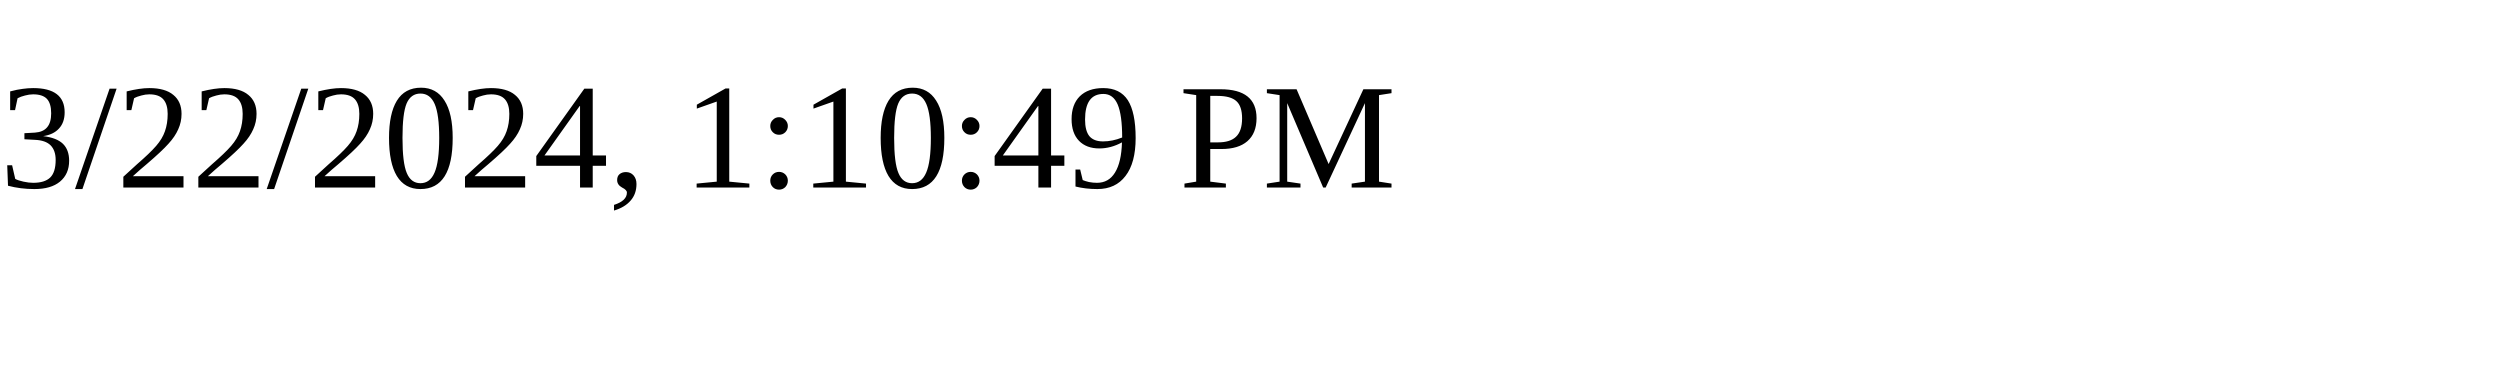
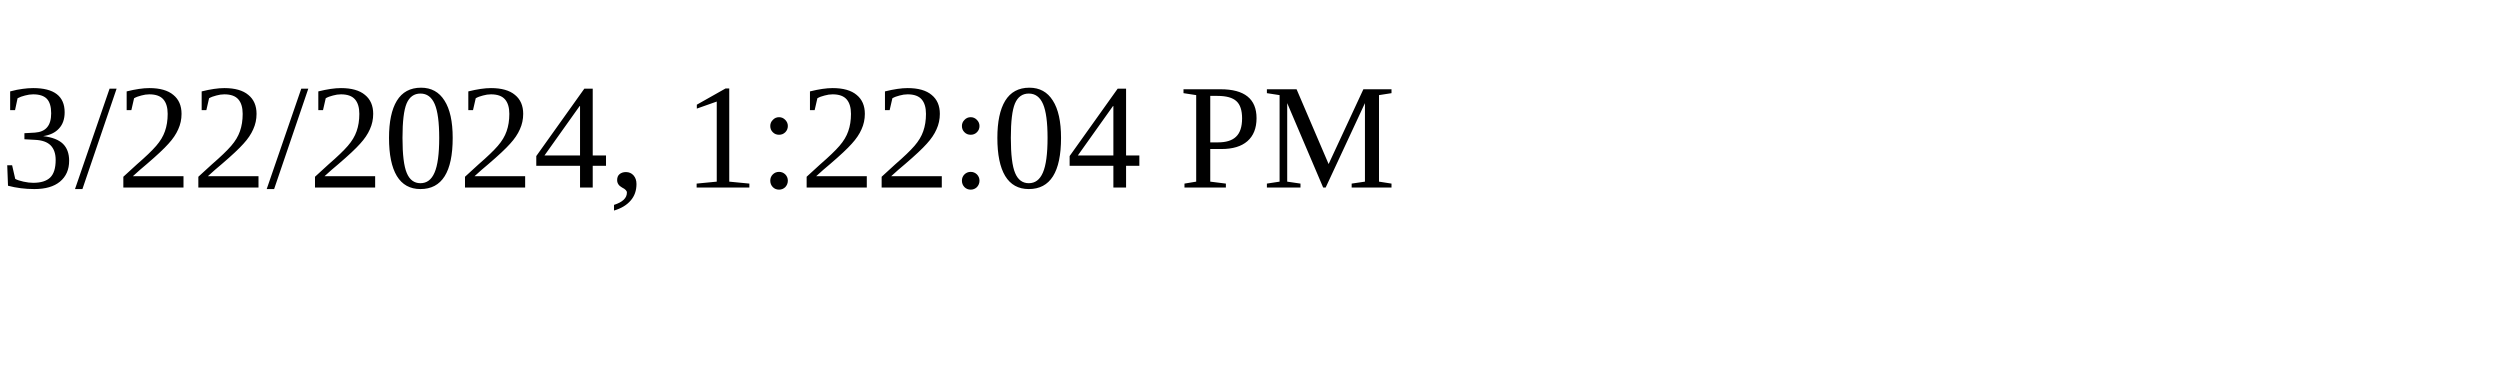
<svg xmlns="http://www.w3.org/2000/svg" height="30" width="200">
-   <text x="0" y="15">3/22/2024, 1:10:49 PM</text>
+   <text x="0" y="15">3/22/2024, 1:22:04 PM</text>
</svg>
